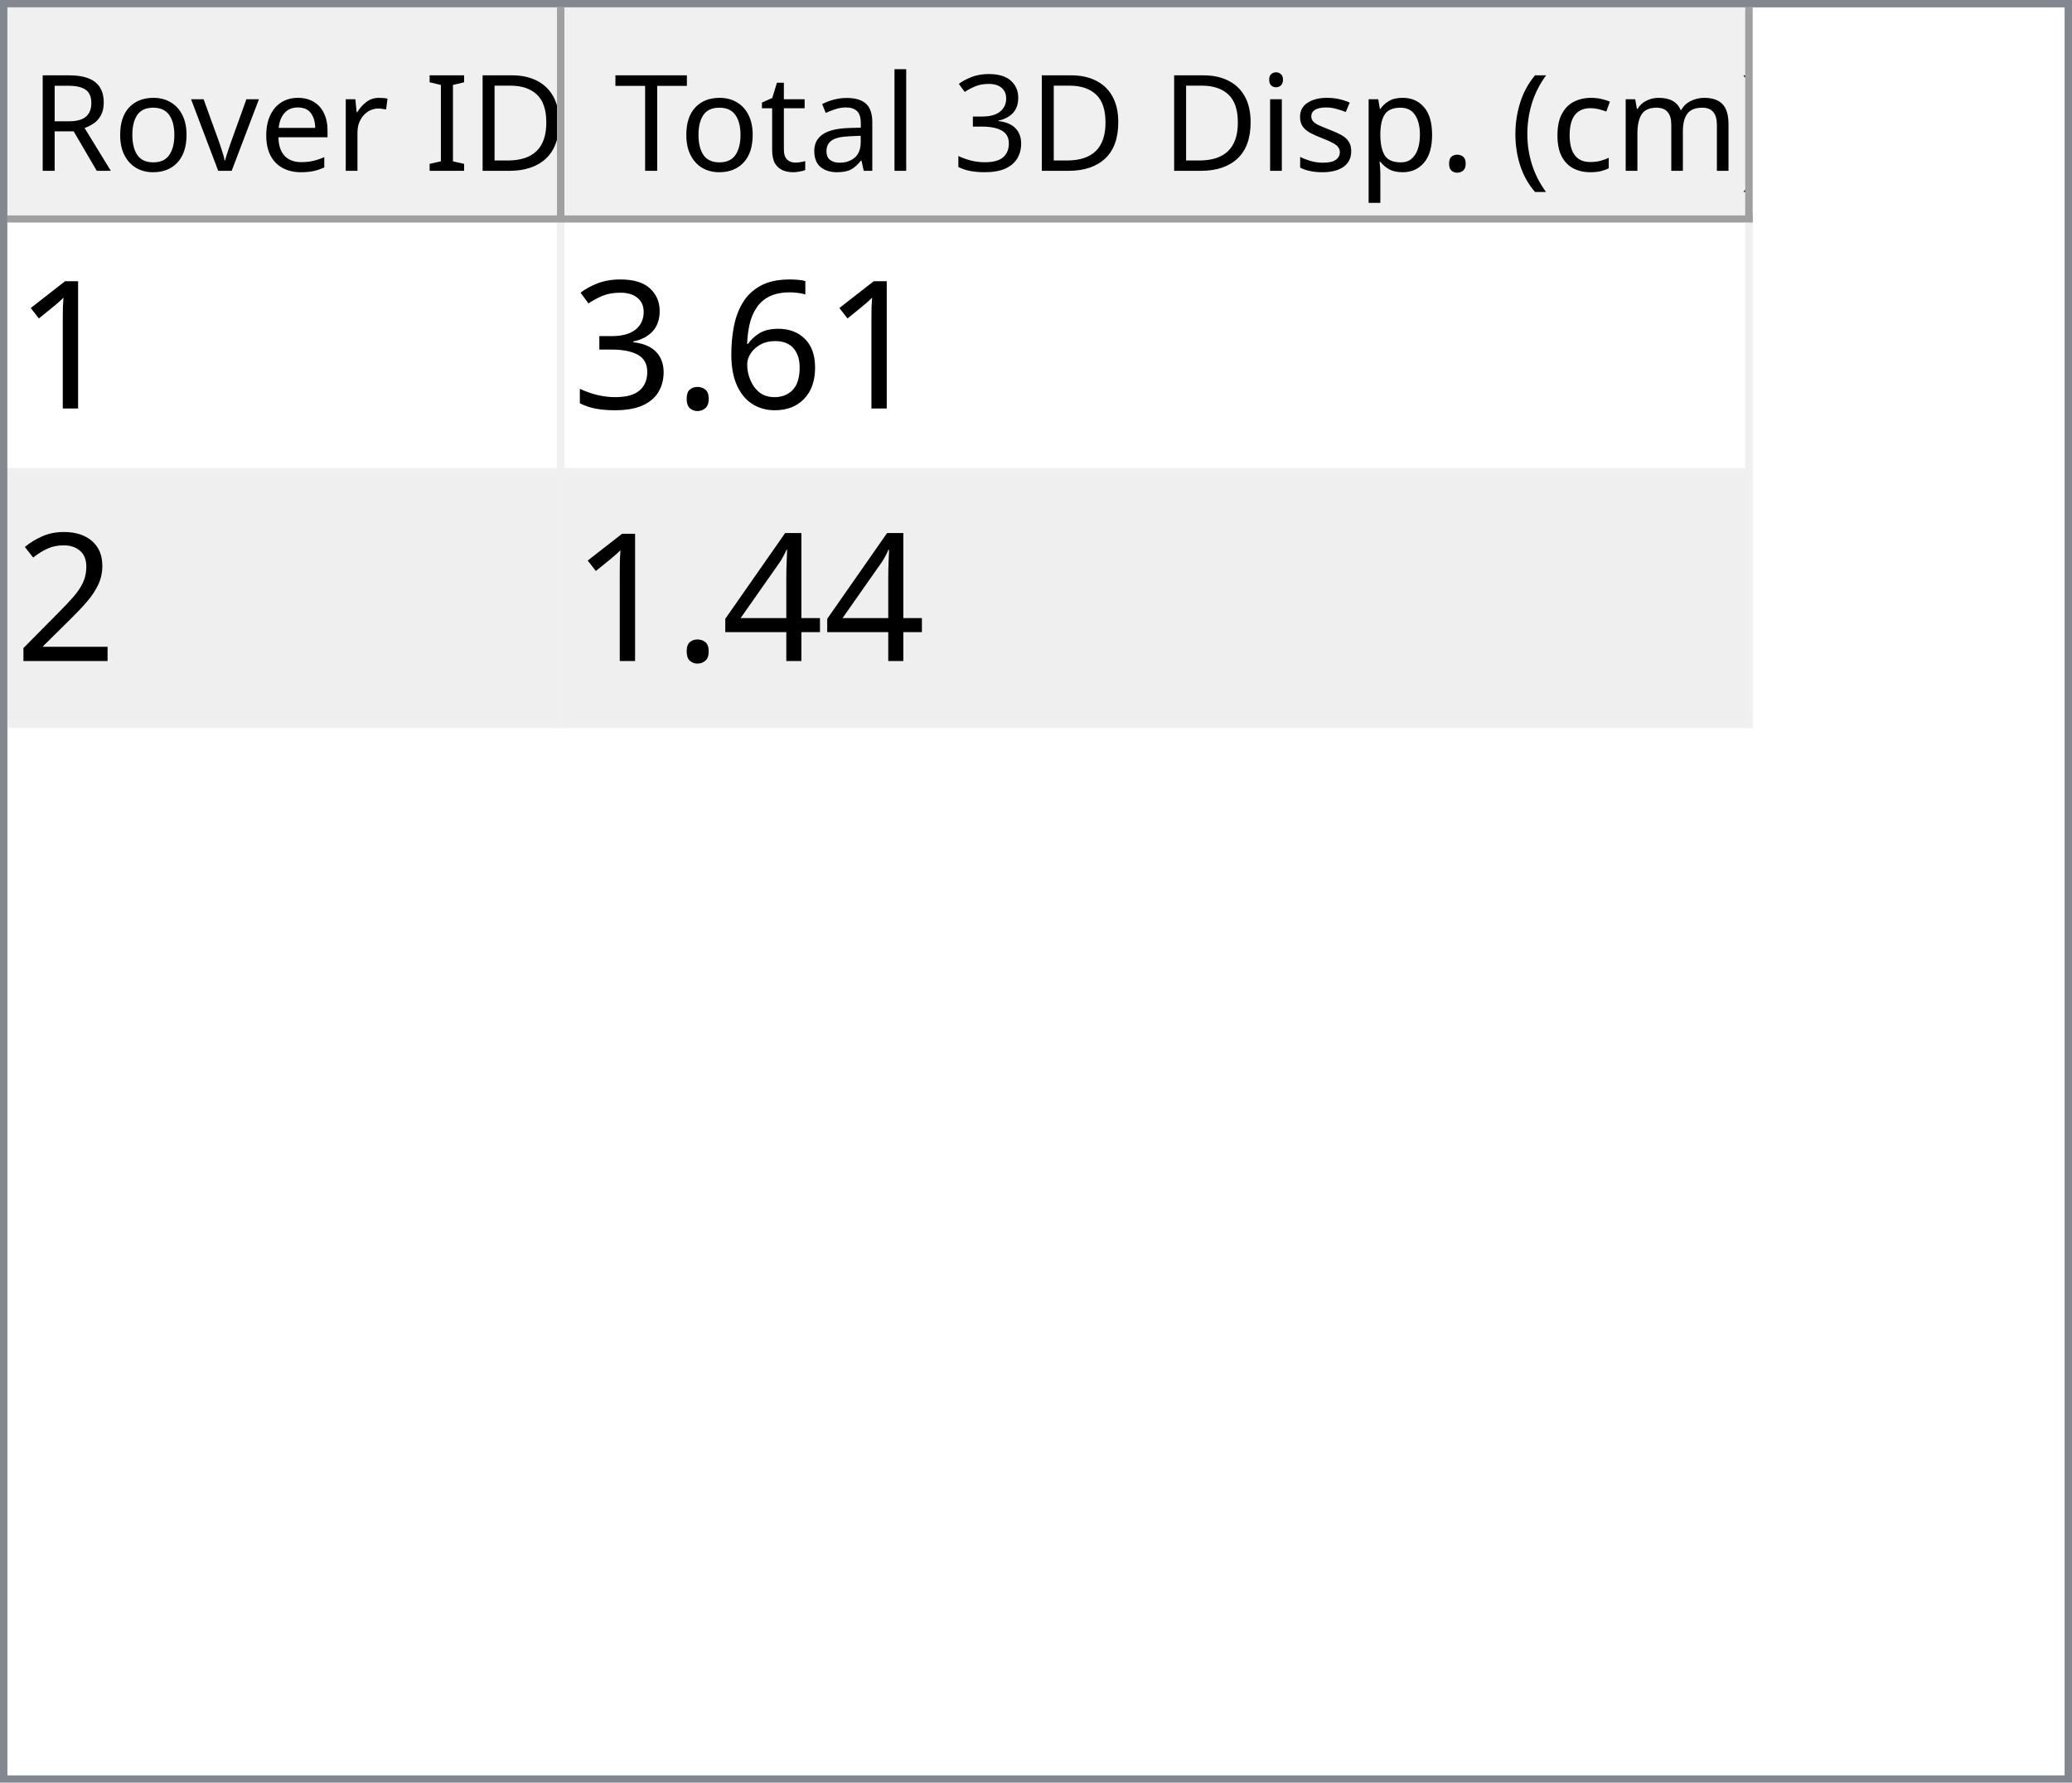
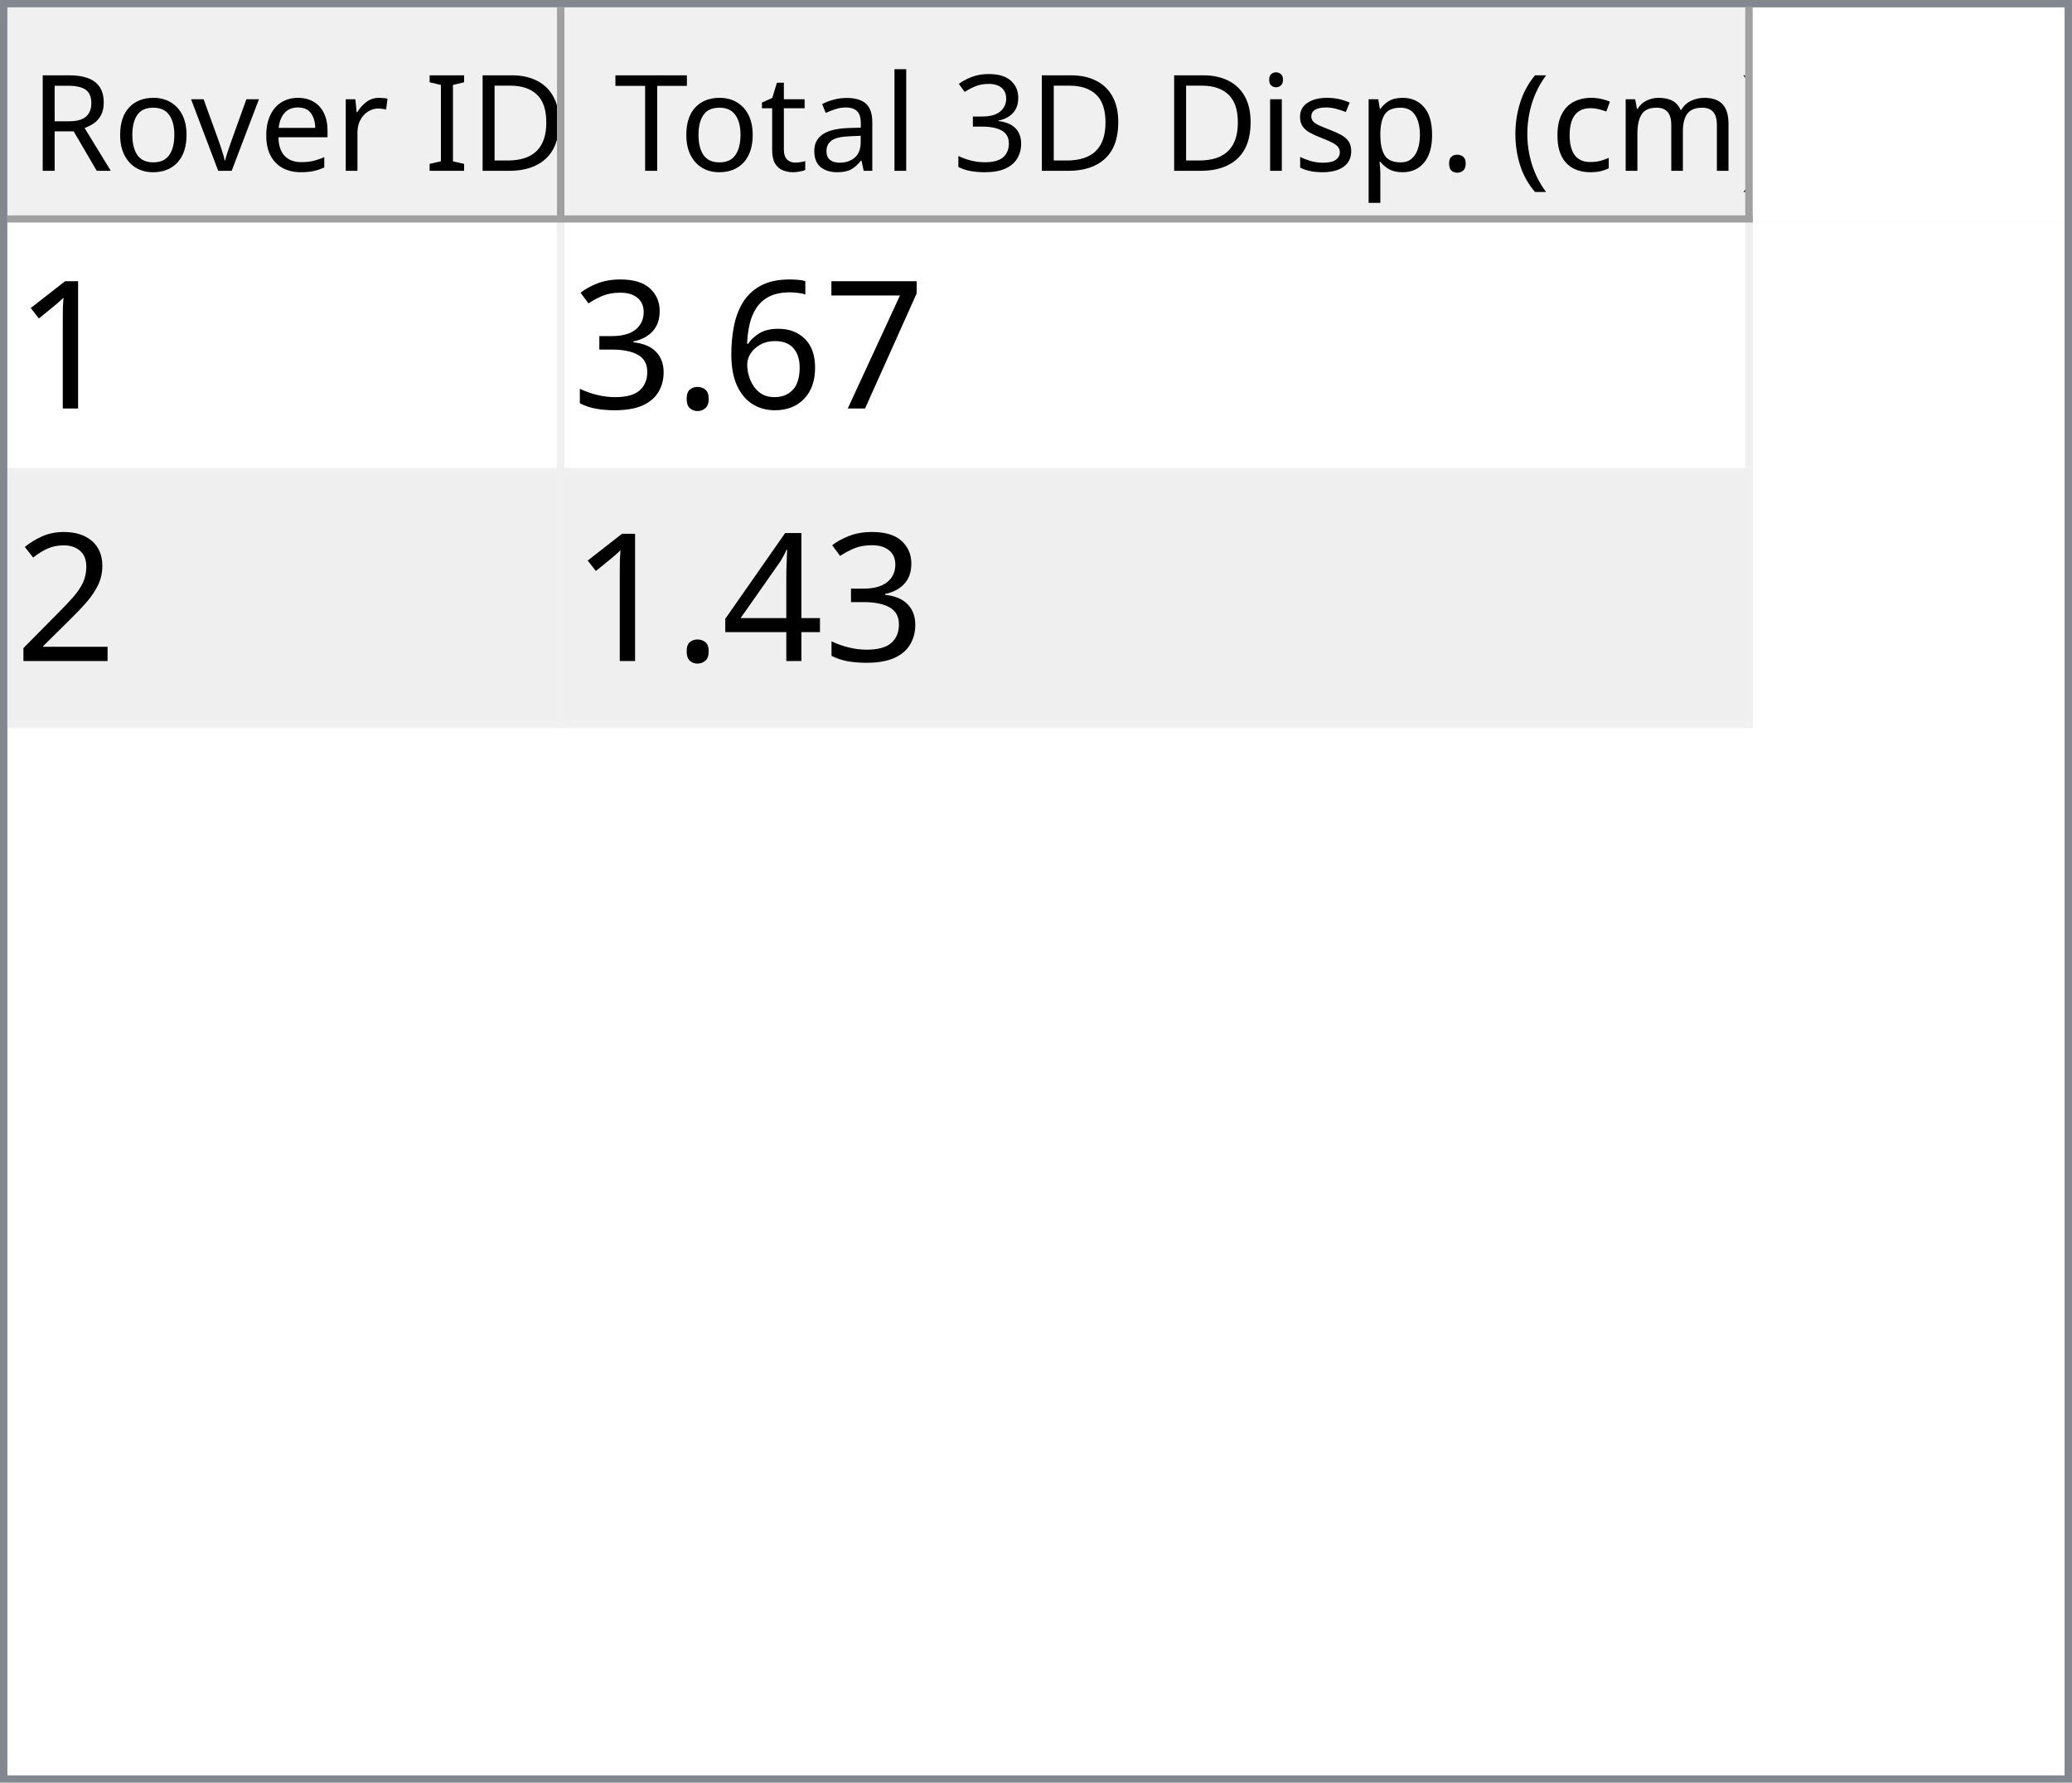
<svg xmlns="http://www.w3.org/2000/svg" style="fill-opacity:1; color-rendering:auto; color-interpolation:auto; text-rendering:auto; stroke:black; stroke-linecap:square; stroke-miterlimit:10; shape-rendering:auto; stroke-opacity:1; fill:black; stroke-dasharray:none; font-weight:normal; stroke-width:1; font-family:'Dialog'; font-style:normal; stroke-linejoin:miter; font-size:12px; stroke-dashoffset:0; image-rendering:auto;" width="279" height="240">
  <defs id="genericDefs" />
  <g>
    <defs id="defs1">
      <clipPath clipPathUnits="userSpaceOnUse" id="clipPath1">
        <path d="M0 0 L279 0 L279 240 L0 240 L0 0 Z" />
      </clipPath>
      <clipPath clipPathUnits="userSpaceOnUse" id="clipPath2">
        <path d="M0 0 L0 240 L279 240 L279 0 Z" />
      </clipPath>
      <clipPath clipPathUnits="userSpaceOnUse" id="clipPath3">
        <path d="M0 0 L0 29 L277 29 L277 0 Z" />
      </clipPath>
      <clipPath clipPathUnits="userSpaceOnUse" id="clipPath4">
        <path d="M0 0 L0 29 L75 29 L75 0 Z" />
      </clipPath>
      <clipPath clipPathUnits="userSpaceOnUse" id="clipPath5">
        <path d="M1 1 L1 28 L74 28 L74 1 Z" />
      </clipPath>
      <clipPath clipPathUnits="userSpaceOnUse" id="clipPath6">
        <path d="M0 0 L0 27 L73 27 L73 0 Z" />
      </clipPath>
      <clipPath clipPathUnits="userSpaceOnUse" id="clipPath7">
        <path d="M-0.5 -0.5 L-0.5 28.5 L74.5 28.5 L74.5 -0.5 Z" />
      </clipPath>
      <clipPath clipPathUnits="userSpaceOnUse" id="clipPath8">
        <path d="M0 0 L0 29 L160 29 L160 0 Z" />
      </clipPath>
      <clipPath clipPathUnits="userSpaceOnUse" id="clipPath9">
        <path d="M1 1 L1 28 L159 28 L159 1 Z" />
      </clipPath>
      <clipPath clipPathUnits="userSpaceOnUse" id="clipPath10">
        <path d="M0 0 L0 27 L158 27 L158 0 Z" />
      </clipPath>
      <clipPath clipPathUnits="userSpaceOnUse" id="clipPath11">
        <path d="M-0.5 -0.5 L-0.5 28.5 L159.5 28.5 L159.5 -0.5 Z" />
      </clipPath>
      <clipPath clipPathUnits="userSpaceOnUse" id="clipPath12">
        <path d="M0 0 L0 209 L277 209 L277 0 Z" />
      </clipPath>
      <clipPath clipPathUnits="userSpaceOnUse" id="clipPath13">
        <path d="M0 0 L0 68 L235 68 L235 0 Z" />
      </clipPath>
      <clipPath clipPathUnits="userSpaceOnUse" id="clipPath14">
        <path d="M-0.5 -0.5 L-0.5 67.5 L234.5 67.5 L234.5 -0.5 Z" />
      </clipPath>
      <clipPath clipPathUnits="userSpaceOnUse" id="clipPath15">
        <path d="M0 0 L0 33 L74 33 L74 0 Z" />
      </clipPath>
      <clipPath clipPathUnits="userSpaceOnUse" id="clipPath16">
        <path d="M0 0 L0 33 L159 33 L159 0 Z" />
      </clipPath>
      <font horiz-adv-x="64.551" id="font1">
        <font-face ascent="107.91" descent="25.098" units-per-em="100" style="font-style:normal; font-family:Segoe UI; font-weight:normal;" />
        <missing-glyph horiz-adv-x="64.551" d="M8.109 0 L8.109 68.266 L56.453 68.266 L56.453 0 L8.109 0 ZM15.328 7.234 L49.219 7.234 L49.219 61.031 L15.328 61.031 L15.328 7.234 Z" />
        <glyph unicode="D" horiz-adv-x="70.117" d="M9.188 0 L9.188 70.016 L28.516 70.016 Q65.531 70.016 65.531 35.891 Q65.531 19.672 55.25 9.836 Q44.969 0 27.734 0 L9.188 0 ZM17.391 62.594 L17.391 7.422 L27.828 7.422 Q41.609 7.422 49.273 14.797 Q56.938 22.172 56.938 35.688 Q56.938 62.594 28.328 62.594 L17.391 62.594 Z" />
        <glyph unicode="I" horiz-adv-x="26.611" d="M17.391 0 L9.188 0 L9.188 70.016 L17.391 70.016 L17.391 0 Z" />
        <glyph unicode=" " horiz-adv-x="27.393" d="" />
        <glyph unicode="r" horiz-adv-x="34.766" d="M34.188 41.891 Q32.078 43.5 28.125 43.5 Q23 43.5 19.555 38.672 Q16.109 33.844 16.109 25.484 L16.109 0 L8.109 0 L8.109 50 L16.109 50 L16.109 39.703 L16.312 39.703 Q18.016 44.969 21.531 47.922 Q25.047 50.875 29.391 50.875 Q32.516 50.875 34.188 50.203 L34.188 41.891 Z" />
        <glyph unicode="e" horiz-adv-x="52.295" d="M48.297 23 L12.984 23 Q13.188 14.656 17.484 10.109 Q21.781 5.562 29.297 5.562 Q37.75 5.562 44.828 11.141 L44.828 3.609 Q38.234 -1.172 27.391 -1.172 Q16.797 -1.172 10.742 5.641 Q4.688 12.453 4.688 24.812 Q4.688 36.469 11.305 43.82 Q17.922 51.172 27.734 51.172 Q37.547 51.172 42.922 44.828 Q48.297 38.484 48.297 27.203 L48.297 23 ZM40.094 29.781 Q40.047 36.719 36.75 40.578 Q33.453 44.438 27.594 44.438 Q21.922 44.438 17.969 40.383 Q14.016 36.328 13.094 29.781 L40.094 29.781 Z" />
        <glyph unicode="v" horiz-adv-x="47.9" d="M47.406 50 L27.484 0 L19.625 0 L0.688 50 L9.469 50 L22.172 13.672 Q23.578 9.672 23.922 6.688 L24.125 6.688 Q24.609 10.453 25.688 13.484 L38.969 50 L47.406 50 Z" />
        <glyph unicode="o" horiz-adv-x="58.594" d="M29 -1.172 Q17.922 -1.172 11.305 5.836 Q4.688 12.844 4.688 24.422 Q4.688 37.016 11.57 44.094 Q18.453 51.172 30.172 51.172 Q41.359 51.172 47.633 44.289 Q53.906 37.406 53.906 25.203 Q53.906 13.234 47.141 6.031 Q40.375 -1.172 29 -1.172 ZM29.594 44.438 Q21.875 44.438 17.383 39.188 Q12.891 33.938 12.891 24.703 Q12.891 15.828 17.43 10.695 Q21.969 5.562 29.594 5.562 Q37.359 5.562 41.531 10.594 Q45.703 15.625 45.703 24.906 Q45.703 34.281 41.531 39.359 Q37.359 44.438 29.594 44.438 Z" />
        <glyph unicode="R" horiz-adv-x="59.814" d="M59.375 0 L49.609 0 L37.891 19.625 Q36.281 22.359 34.766 24.289 Q33.25 26.219 31.664 27.438 Q30.078 28.656 28.25 29.219 Q26.422 29.781 24.125 29.781 L17.391 29.781 L17.391 0 L9.188 0 L9.188 70.016 L30.078 70.016 Q34.672 70.016 38.555 68.867 Q42.438 67.719 45.289 65.375 Q48.141 63.031 49.758 59.547 Q51.375 56.062 51.375 51.375 Q51.375 47.703 50.273 44.656 Q49.172 41.609 47.148 39.211 Q45.125 36.812 42.266 35.133 Q39.406 33.453 35.844 32.516 L35.844 32.328 Q37.594 31.547 38.891 30.547 Q40.188 29.547 41.359 28.18 Q42.531 26.812 43.68 25.078 Q44.828 23.344 46.234 21.047 L59.375 0 ZM17.391 62.594 L17.391 37.203 L28.516 37.203 Q31.594 37.203 34.203 38.133 Q36.812 39.062 38.719 40.797 Q40.625 42.531 41.703 45.047 Q42.781 47.562 42.781 50.688 Q42.781 56.297 39.141 59.445 Q35.5 62.594 28.609 62.594 L17.391 62.594 Z" />
        <glyph unicode=")" horiz-adv-x="30.176" d="M8.297 -15.922 L1.172 -15.922 Q16.406 2.344 16.406 26.812 Q16.406 51.469 1.078 70.016 L8.297 70.016 Q23.531 52.156 23.531 26.703 Q23.531 1.375 8.297 -15.922 Z" />
        <glyph unicode="m" horiz-adv-x="86.133" d="M79.109 0 L71.094 0 L71.094 28.719 Q71.094 37.016 68.531 40.727 Q65.969 44.438 59.906 44.438 Q54.781 44.438 51.195 39.75 Q47.609 35.062 47.609 28.516 L47.609 0 L39.594 0 L39.594 29.688 Q39.594 44.438 28.219 44.438 Q22.953 44.438 19.531 40.016 Q16.109 35.594 16.109 28.516 L16.109 0 L8.109 0 L8.109 50 L16.109 50 L16.109 42.094 L16.312 42.094 Q21.625 51.172 31.844 51.172 Q36.969 51.172 40.773 48.312 Q44.578 45.453 46 40.828 Q51.562 51.172 62.594 51.172 Q79.109 51.172 79.109 30.812 L79.109 0 Z" />
        <glyph unicode="c" horiz-adv-x="46.191" d="M42.188 2.297 Q36.422 -1.172 28.516 -1.172 Q17.828 -1.172 11.258 5.789 Q4.688 12.75 4.688 23.828 Q4.688 36.188 11.766 43.68 Q18.844 51.172 30.672 51.172 Q37.25 51.172 42.281 48.734 L42.281 40.531 Q36.719 44.438 30.375 44.438 Q22.703 44.438 17.797 38.945 Q12.891 33.453 12.891 24.516 Q12.891 15.719 17.508 10.641 Q22.125 5.562 29.891 5.562 Q36.422 5.562 42.188 9.906 L42.188 2.297 Z" />
        <glyph unicode="(" horiz-adv-x="30.176" d="M29.109 -15.922 L21.969 -15.922 Q6.844 1.375 6.844 26.703 Q6.844 52.156 21.969 70.016 L29.203 70.016 Q13.875 51.469 13.875 26.812 Q13.875 2.344 29.109 -15.922 Z" />
        <glyph unicode="." horiz-adv-x="21.68" d="M10.891 -1.078 Q8.641 -1.078 7.055 0.539 Q5.469 2.156 5.469 4.391 Q5.469 6.641 7.055 8.273 Q8.641 9.906 10.891 9.906 Q13.188 9.906 14.797 8.273 Q16.406 6.641 16.406 4.391 Q16.406 2.156 14.797 0.539 Q13.188 -1.078 10.891 -1.078 Z" />
        <glyph unicode="p" horiz-adv-x="58.789" d="M16.312 7.234 L16.109 7.234 L16.109 -23 L8.109 -23 L8.109 50 L16.109 50 L16.109 41.219 L16.312 41.219 Q22.219 51.172 33.594 51.172 Q43.266 51.172 48.688 44.461 Q54.109 37.75 54.109 26.469 Q54.109 13.922 48 6.375 Q41.891 -1.172 31.297 -1.172 Q21.578 -1.172 16.312 7.234 ZM16.109 27.391 L16.109 20.406 Q16.109 14.203 20.141 9.883 Q24.172 5.562 30.375 5.562 Q37.641 5.562 41.773 11.133 Q45.906 16.703 45.906 26.609 Q45.906 34.969 42.047 39.703 Q38.188 44.438 31.594 44.438 Q24.609 44.438 20.359 39.578 Q16.109 34.719 16.109 27.391 Z" />
        <glyph unicode="s" horiz-adv-x="42.432" d="M5.078 1.812 L5.078 10.406 Q11.625 5.562 19.484 5.562 Q30.031 5.562 30.031 12.594 Q30.031 14.594 29.125 15.992 Q28.219 17.391 26.68 18.461 Q25.141 19.531 23.07 20.383 Q21 21.234 18.609 22.172 Q15.281 23.484 12.766 24.828 Q10.25 26.172 8.57 27.859 Q6.891 29.547 6.031 31.695 Q5.172 33.844 5.172 36.719 Q5.172 40.234 6.789 42.945 Q8.406 45.656 11.086 47.484 Q13.766 49.312 17.211 50.242 Q20.656 51.172 24.312 51.172 Q30.812 51.172 35.938 48.922 L35.938 40.828 Q30.422 44.438 23.25 44.438 Q21 44.438 19.195 43.922 Q17.391 43.406 16.094 42.477 Q14.797 41.547 14.086 40.258 Q13.375 38.969 13.375 37.406 Q13.375 35.453 14.086 34.133 Q14.797 32.812 16.164 31.789 Q17.531 30.766 19.484 29.938 Q21.438 29.109 23.922 28.125 Q27.25 26.859 29.883 25.516 Q32.516 24.172 34.375 22.484 Q36.234 20.797 37.234 18.602 Q38.234 16.406 38.234 13.375 Q38.234 9.672 36.602 6.938 Q34.969 4.203 32.234 2.398 Q29.5 0.594 25.93 -0.289 Q22.359 -1.172 18.453 -1.172 Q10.75 -1.172 5.078 1.812 Z" />
        <glyph unicode="i" horiz-adv-x="24.219" d="M12.203 62.703 Q10.062 62.703 8.547 64.164 Q7.031 65.625 7.031 67.875 Q7.031 70.125 8.547 71.609 Q10.062 73.094 12.203 73.094 Q14.406 73.094 15.945 71.609 Q17.484 70.125 17.484 67.875 Q17.484 65.719 15.945 64.211 Q14.406 62.703 12.203 62.703 ZM16.109 0 L8.109 0 L8.109 50 L16.109 50 L16.109 0 Z" />
        <glyph unicode="3" horiz-adv-x="53.906" d="M46.531 19.828 Q46.531 15.094 44.75 11.211 Q42.969 7.328 39.719 4.57 Q36.469 1.812 31.93 0.297 Q27.391 -1.219 21.922 -1.219 Q11.922 -1.219 6 2.594 L6 11.188 Q13.094 5.609 22.219 5.609 Q25.875 5.609 28.828 6.539 Q31.781 7.469 33.906 9.227 Q36.031 10.984 37.18 13.477 Q38.328 15.969 38.328 19.094 Q38.328 32.812 18.797 32.812 L12.984 32.812 L12.984 39.594 L18.5 39.594 Q35.797 39.594 35.797 52.484 Q35.797 64.406 22.609 64.406 Q15.188 64.406 8.688 59.422 L8.688 67.188 Q15.375 71.188 24.609 71.188 Q29 71.188 32.57 69.969 Q36.141 68.75 38.68 66.555 Q41.219 64.359 42.609 61.281 Q44 58.203 44 54.5 Q44 40.672 30.031 36.719 L30.031 36.531 Q33.594 36.141 36.625 34.797 Q39.656 33.453 41.852 31.305 Q44.047 29.156 45.289 26.25 Q46.531 23.344 46.531 19.828 Z" />
        <glyph unicode="l" horiz-adv-x="24.219" d="M16.109 0 L8.109 0 L8.109 74.031 L16.109 74.031 L16.109 0 Z" />
        <glyph unicode="a" horiz-adv-x="50.879" d="M43.891 0 L35.891 0 L35.891 7.812 L35.688 7.812 Q30.469 -1.172 20.312 -1.172 Q12.844 -1.172 8.617 2.781 Q4.391 6.734 4.391 13.281 Q4.391 27.297 20.906 29.594 L35.891 31.688 Q35.891 44.438 25.594 44.438 Q16.547 44.438 9.281 38.281 L9.281 46.484 Q16.656 51.172 26.266 51.172 Q43.891 51.172 43.891 32.516 L43.891 0 ZM35.891 25.297 L23.828 23.641 Q18.266 22.859 15.43 20.875 Q12.594 18.891 12.594 13.875 Q12.594 10.203 15.211 7.883 Q17.828 5.562 22.172 5.562 Q28.125 5.562 32.008 9.742 Q35.891 13.922 35.891 20.312 L35.891 25.297 Z" />
        <glyph unicode="t" horiz-adv-x="33.887" d="M31.297 0.484 Q28.469 -1.078 23.828 -1.078 Q10.688 -1.078 10.688 13.578 L10.688 43.172 L2.094 43.172 L2.094 50 L10.688 50 L10.688 62.203 L18.703 64.797 L18.703 50 L31.297 50 L31.297 43.172 L18.703 43.172 L18.703 14.984 Q18.703 9.969 20.414 7.82 Q22.125 5.672 26.078 5.672 Q29.109 5.672 31.297 7.328 L31.297 0.484 Z" />
        <glyph unicode="T" horiz-adv-x="52.393" d="M50.594 62.594 L30.375 62.594 L30.375 0 L22.172 0 L22.172 62.594 L2 62.594 L2 70.016 L50.594 70.016 L50.594 62.594 Z" />
      </font>
      <font horiz-adv-x="75.0" id="font2">
        <font-face ascent="100.537" descent="21.973" units-per-em="100" style="font-style:normal; font-family:sans-serif; font-weight:normal;" />
        <missing-glyph horiz-adv-x="75.0" d="M12.5 0 L12.5 62.5 L62.5 62.5 L62.5 0 L12.5 0 ZM14.062 1.562 L60.938 1.562 L60.938 60.938 L14.062 60.938 L14.062 1.562 Z" />
        <glyph unicode="1" horiz-adv-x="55.615" d="M37.25 0 L28.469 0 L28.469 56 Q25.297 52.984 20.141 49.953 Q14.984 46.922 10.891 45.406 L10.891 53.906 Q18.266 57.375 23.781 62.305 Q29.297 67.234 31.594 71.875 L37.25 71.875 L37.25 0 Z" />
+         <glyph unicode="7" horiz-adv-x="55.615" d="M4.734 62.203 L4.734 70.656 L51.078 70.656 L51.078 63.812 Q44.234 56.547 37.523 44.484 Q30.812 32.422 27.156 19.672 Q24.516 10.688 23.781 0 L14.75 0 Q14.891 8.453 18.062 20.414 Q21.234 32.375 27.172 43.484 Q33.109 54.594 39.797 62.203 L4.734 62.203 Z" />
        <glyph unicode="6" horiz-adv-x="55.615" d="M49.75 54.047 L41.016 53.375 Q39.844 58.547 37.703 60.891 Q34.125 64.656 28.906 64.656 Q24.703 64.656 21.531 62.312 Q17.391 59.281 14.992 53.469 Q12.594 47.656 12.5 36.922 Q15.672 41.75 20.266 44.094 Q24.859 46.438 29.891 46.438 Q38.672 46.438 44.852 39.969 Q51.031 33.5 51.031 23.25 Q51.031 16.5 48.125 10.719 Q45.219 4.938 40.141 1.859 Q35.062 -1.219 28.609 -1.219 Q17.625 -1.219 10.695 6.859 Q3.766 14.938 3.766 33.5 Q3.766 54.25 11.422 63.672 Q18.109 71.875 29.438 71.875 Q37.891 71.875 43.289 67.141 Q48.688 62.406 49.75 54.047 ZM13.875 23.188 Q13.875 18.656 15.797 14.508 Q17.719 10.359 21.188 8.18 Q24.656 6 28.469 6 Q34.031 6 38.039 10.492 Q42.047 14.984 42.047 22.703 Q42.047 30.125 38.086 34.398 Q34.125 38.672 28.125 38.672 Q22.172 38.672 18.023 34.398 Q13.875 30.125 13.875 23.188 Z" />
        <glyph unicode="." horiz-adv-x="27.783" d="M9.078 0 L9.078 10.016 L19.094 10.016 L19.094 0 L9.078 0 Z" />
        <glyph unicode="3" horiz-adv-x="55.615" d="M4.203 18.891 L12.984 20.062 Q14.5 12.594 18.141 9.297 Q21.781 6 27 6 Q33.203 6 37.477 10.297 Q41.75 14.594 41.75 20.953 Q41.75 27 37.797 30.93 Q33.844 34.859 27.734 34.859 Q25.25 34.859 21.531 33.891 L22.516 41.609 Q23.391 41.5 23.922 41.5 Q29.547 41.5 34.039 44.43 Q38.531 47.359 38.531 53.469 Q38.531 58.297 35.258 61.477 Q31.984 64.656 26.812 64.656 Q21.688 64.656 18.266 61.43 Q14.844 58.203 13.875 51.766 L5.078 53.328 Q6.688 62.156 12.398 67.016 Q18.109 71.875 26.609 71.875 Q32.469 71.875 37.398 69.359 Q42.328 66.844 44.945 62.5 Q47.562 58.156 47.562 53.266 Q47.562 48.641 45.07 44.828 Q42.578 41.016 37.703 38.766 Q44.047 37.312 47.562 32.695 Q51.078 28.078 51.078 21.141 Q51.078 11.766 44.242 5.25 Q37.406 -1.266 26.953 -1.266 Q17.531 -1.266 11.305 4.352 Q5.078 9.969 4.203 18.891 Z" />
        <glyph unicode="2" horiz-adv-x="55.615" d="M50.344 8.453 L50.344 0 L3.031 0 Q2.938 3.172 4.047 6.109 Q5.859 10.938 9.836 15.625 Q13.812 20.312 21.344 26.469 Q33.016 36.031 37.117 41.625 Q41.219 47.219 41.219 52.203 Q41.219 57.422 37.477 61.008 Q33.734 64.594 27.734 64.594 Q21.391 64.594 17.578 60.789 Q13.766 56.984 13.719 50.25 L4.688 51.172 Q5.609 61.281 11.664 66.578 Q17.719 71.875 27.938 71.875 Q38.234 71.875 44.242 66.164 Q50.25 60.453 50.25 52 Q50.25 47.703 48.492 43.555 Q46.734 39.406 42.656 34.812 Q38.578 30.219 29.109 22.219 Q21.188 15.578 18.945 13.211 Q16.703 10.844 15.234 8.453 L50.344 8.453 Z" />
        <glyph unicode="4" horiz-adv-x="55.615" d="M32.328 0 L32.328 17.141 L1.266 17.141 L1.266 25.203 L33.938 71.578 L41.109 71.578 L41.109 25.203 L50.781 25.203 L50.781 17.141 L41.109 17.141 L41.109 0 L32.328 0 ZM32.328 25.203 L32.328 57.469 L9.906 25.203 L32.328 25.203 Z" />
      </font>
    </defs>
    <g style="fill:white; stroke:white;">
      <rect x="0" y="0" width="279" style="clip-path:url(#clipPath1); stroke:none;" height="240" />
    </g>
    <g style="fill:white; text-rendering:optimizeSpeed; color-rendering:optimizeSpeed; image-rendering:optimizeSpeed; shape-rendering:crispEdges; stroke:white; color-interpolation:sRGB;">
      <rect x="0" width="279" height="240" y="0" style="stroke:none;" />
      <path style="stroke:none;" d="M0 240 L279 240 L279 0 L0 0 Z" />
    </g>
    <g style="fill:rgb(240,240,240); font-size:18px; font-family:'Segoe UI'; stroke:rgb(240,240,240);">
      <rect x="0" y="0" width="279" style="clip-path:url(#clipPath2); stroke:none;" height="240" />
    </g>
    <g style="fill:rgb(130,135,144); font-size:18px; font-family:'Segoe UI'; stroke:rgb(130,135,144);">
      <path d="M0 0 L279 0 L279 240 L0 240 L0 0 ZM1 1 L278 1 L278 239 L1 239 L1 1 Z" style="fill-rule:evenodd; clip-path:url(#clipPath2); stroke:none;" />
    </g>
    <g style="fill:white; font-size:18px; font-family:'Segoe UI'; stroke:white;" transform="translate(1,1)">
      <rect x="0" y="0" width="277" style="clip-path:url(#clipPath3); stroke:none;" height="29" />
    </g>
    <g style="fill:rgb(240,240,240); font-size:18px; font-family:'Segoe UI'; stroke:rgb(240,240,240);" transform="translate(1,1)">
      <rect x="0" y="0" width="75" style="clip-path:url(#clipPath4); stroke:none;" height="29" />
    </g>
    <g style="font-family:'Segoe UI'; font-size:18px;" transform="translate(2,2)">
      <text x="2" xml:space="preserve" y="21" style="clip-path:url(#clipPath6); stroke:none;">Rover ID</text>
    </g>
    <g transform="translate(1.5,1.5)" style="fill:rgb(160,160,160); font-size:18px; font-family:'Segoe UI'; stroke:rgb(160,160,160); stroke-linejoin:bevel;">
      <line x1="74" x2="74" y1="0" style="fill:none; clip-path:url(#clipPath7);" y2="28" />
    </g>
    <g transform="matrix(1,0,0,1,1,1) translate(0.5,0.5)" style="fill:rgb(160,160,160); font-size:18px; font-family:'Segoe UI'; stroke:rgb(160,160,160); stroke-linejoin:bevel;">
      <line x1="0" x2="74" y1="28" style="fill:none; clip-path:url(#clipPath7);" y2="28" />
    </g>
    <g style="fill:rgb(240,240,240); font-size:18px; font-family:'Segoe UI'; stroke:rgb(240,240,240);" transform="translate(76,1)">
      <rect x="0" y="0" width="160" style="clip-path:url(#clipPath8); stroke:none;" height="29" />
    </g>
    <g style="font-family:'Segoe UI'; font-size:18px;" transform="translate(77,2)">
      <text x="1" xml:space="preserve" y="21" style="clip-path:url(#clipPath10); stroke:none;"> Total 3D Disp. (cm)</text>
    </g>
    <g transform="translate(76.5,1.5)" style="fill:rgb(160,160,160); font-size:18px; font-family:'Segoe UI'; stroke:rgb(160,160,160); stroke-linejoin:bevel;">
      <line x1="159" x2="159" y1="0" style="fill:none; clip-path:url(#clipPath11);" y2="28" />
    </g>
    <g transform="matrix(1,0,0,1,76,1) translate(0.5,0.5)" style="fill:rgb(160,160,160); font-size:18px; font-family:'Segoe UI'; stroke:rgb(160,160,160); stroke-linejoin:bevel;">
      <line x1="0" x2="159" y1="28" style="fill:none; clip-path:url(#clipPath11);" y2="28" />
    </g>
    <g style="fill:white; font-size:18px; font-family:'Segoe UI'; stroke:white;" transform="translate(1,30)">
      <rect x="0" y="0" width="277" style="clip-path:url(#clipPath12); stroke:none;" height="209" />
    </g>
    <g style="fill:rgb(240,240,240); font-size:24px; font-family:sans-serif; stroke:rgb(240,240,240);" transform="translate(1,30)">
      <rect x="0" y="0" width="235" style="clip-path:url(#clipPath13); stroke:none;" height="68" />
      <line transform="translate(0.5,0.5)" x1="0" x2="234" y1="33" style="clip-path:url(#clipPath14); fill:none; stroke-linejoin:bevel;" y2="33" />
    </g>
    <g transform="matrix(1,0,0,1,1,30) translate(0.5,0.5)" style="fill:rgb(240,240,240); font-size:24px; font-family:sans-serif; stroke:rgb(240,240,240); stroke-linejoin:bevel;">
      <line x1="0" x2="234" y1="67" style="fill:none; clip-path:url(#clipPath14);" y2="67" />
    </g>
    <g transform="matrix(1,0,0,1,1,30) translate(0.5,0.5)" style="fill:rgb(240,240,240); font-size:24px; font-family:sans-serif; stroke:rgb(240,240,240); stroke-linejoin:bevel;">
      <line x1="74" x2="74" y1="0" style="fill:none; clip-path:url(#clipPath14);" y2="67" />
    </g>
    <g transform="matrix(1,0,0,1,1,30) translate(0.5,0.5)" style="fill:rgb(240,240,240); font-size:24px; font-family:sans-serif; stroke:rgb(240,240,240); stroke-linejoin:bevel;">
      <line x1="234" x2="234" y1="0" style="fill:none; clip-path:url(#clipPath14);" y2="67" />
    </g>
    <g style="fill:white; font-size:24px; font-family:sans-serif; stroke:white;" transform="matrix(1,0,0,1,1,30)">
      <rect x="0" y="0" width="74" style="clip-path:url(#clipPath15); stroke:none;" height="33" />
      <text x="1" y="25" style="fill:black; clip-path:url(#clipPath15); stroke:none;" xml:space="preserve">1</text>
    </g>
    <g style="fill:white; font-size:24px; font-family:sans-serif; stroke:white;" transform="matrix(1,0,0,1,1,30) translate(75,0)">
      <rect x="0" y="0" width="159" style="clip-path:url(#clipPath16); stroke:none;" height="33" />
-       <text x="1" y="25" style="fill:black; clip-path:url(#clipPath16); stroke:none;" xml:space="preserve">3.61</text>
+       <text x="1" y="25" style="fill:black; clip-path:url(#clipPath16); stroke:none;" xml:space="preserve">3.67</text>
    </g>
    <g style="fill:rgb(239,239,239); font-size:24px; font-family:sans-serif; stroke:rgb(239,239,239);" transform="matrix(1,0,0,1,1,30) translate(0,34)">
      <rect x="0" y="0" width="74" style="clip-path:url(#clipPath15); stroke:none;" height="33" />
      <text x="1" y="25" style="fill:black; clip-path:url(#clipPath15); stroke:none;" xml:space="preserve">2</text>
    </g>
    <g style="fill:rgb(239,239,239); font-size:24px; font-family:sans-serif; stroke:rgb(239,239,239);" transform="matrix(1,0,0,1,1,30) translate(75,34)">
      <rect x="0" y="0" width="159" style="clip-path:url(#clipPath16); stroke:none;" height="33" />
-       <text x="1" y="25" style="fill:black; clip-path:url(#clipPath16); stroke:none;" xml:space="preserve">1.44</text>
+       <text x="1" y="25" style="fill:black; clip-path:url(#clipPath16); stroke:none;" xml:space="preserve">1.43</text>
    </g>
  </g>
</svg>
